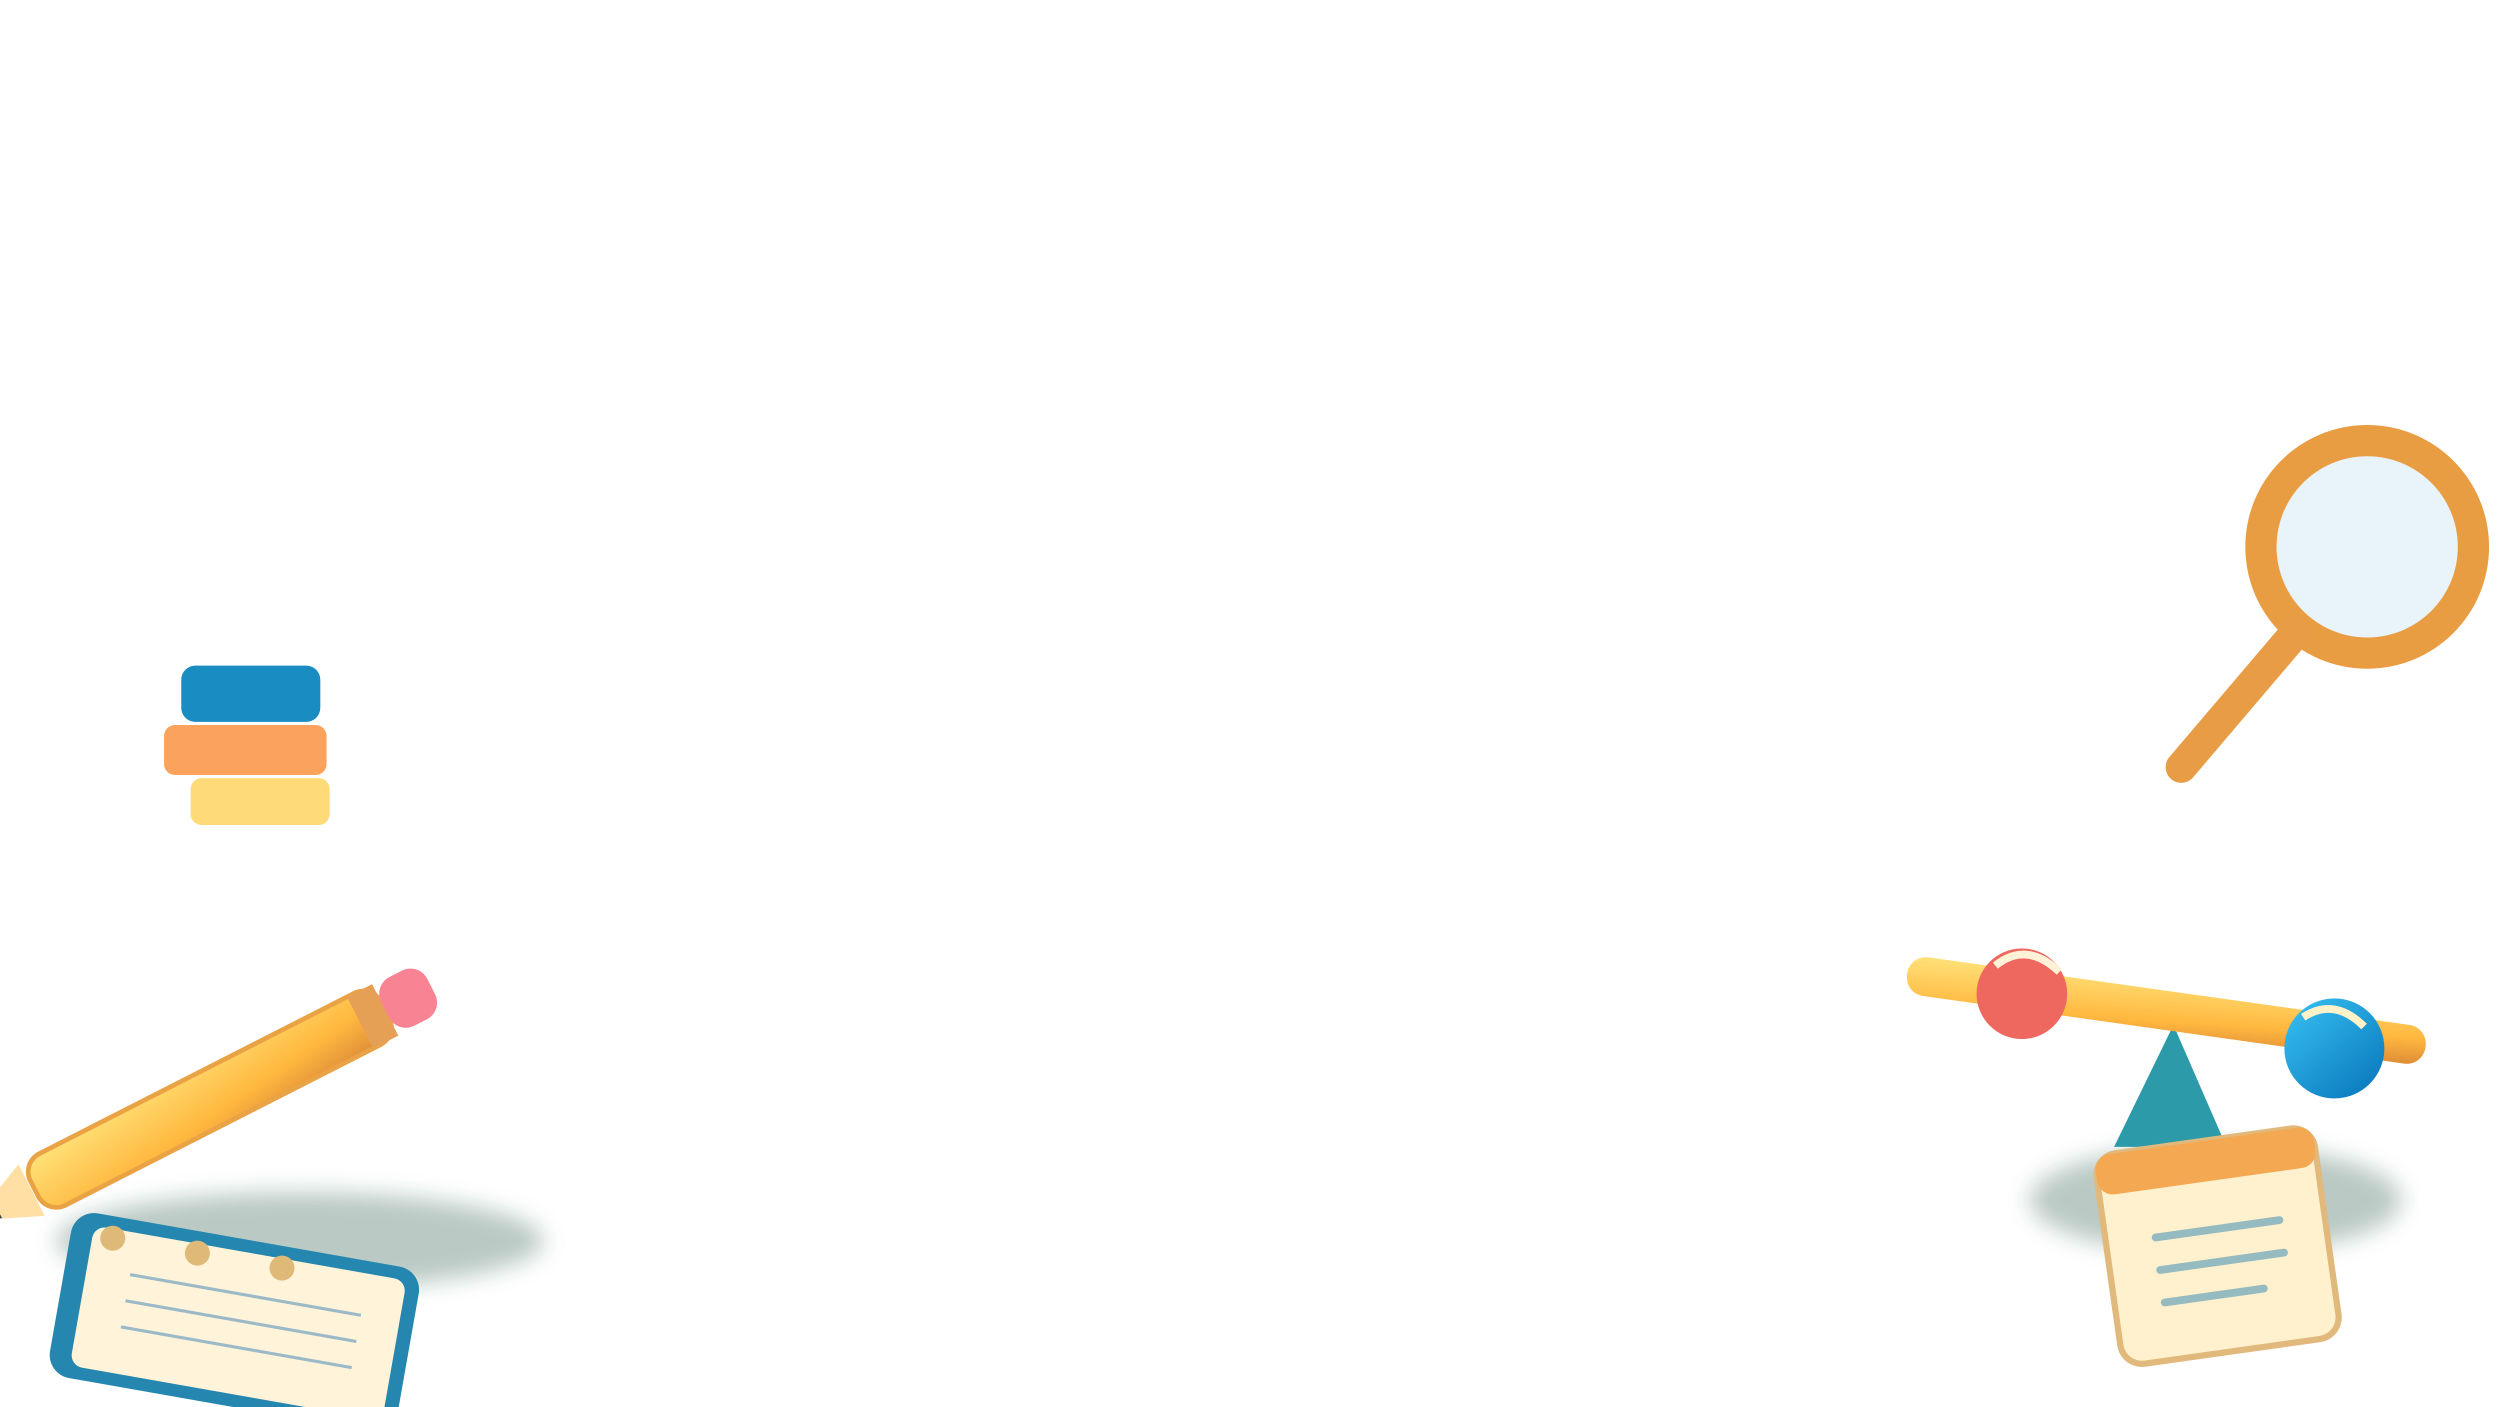
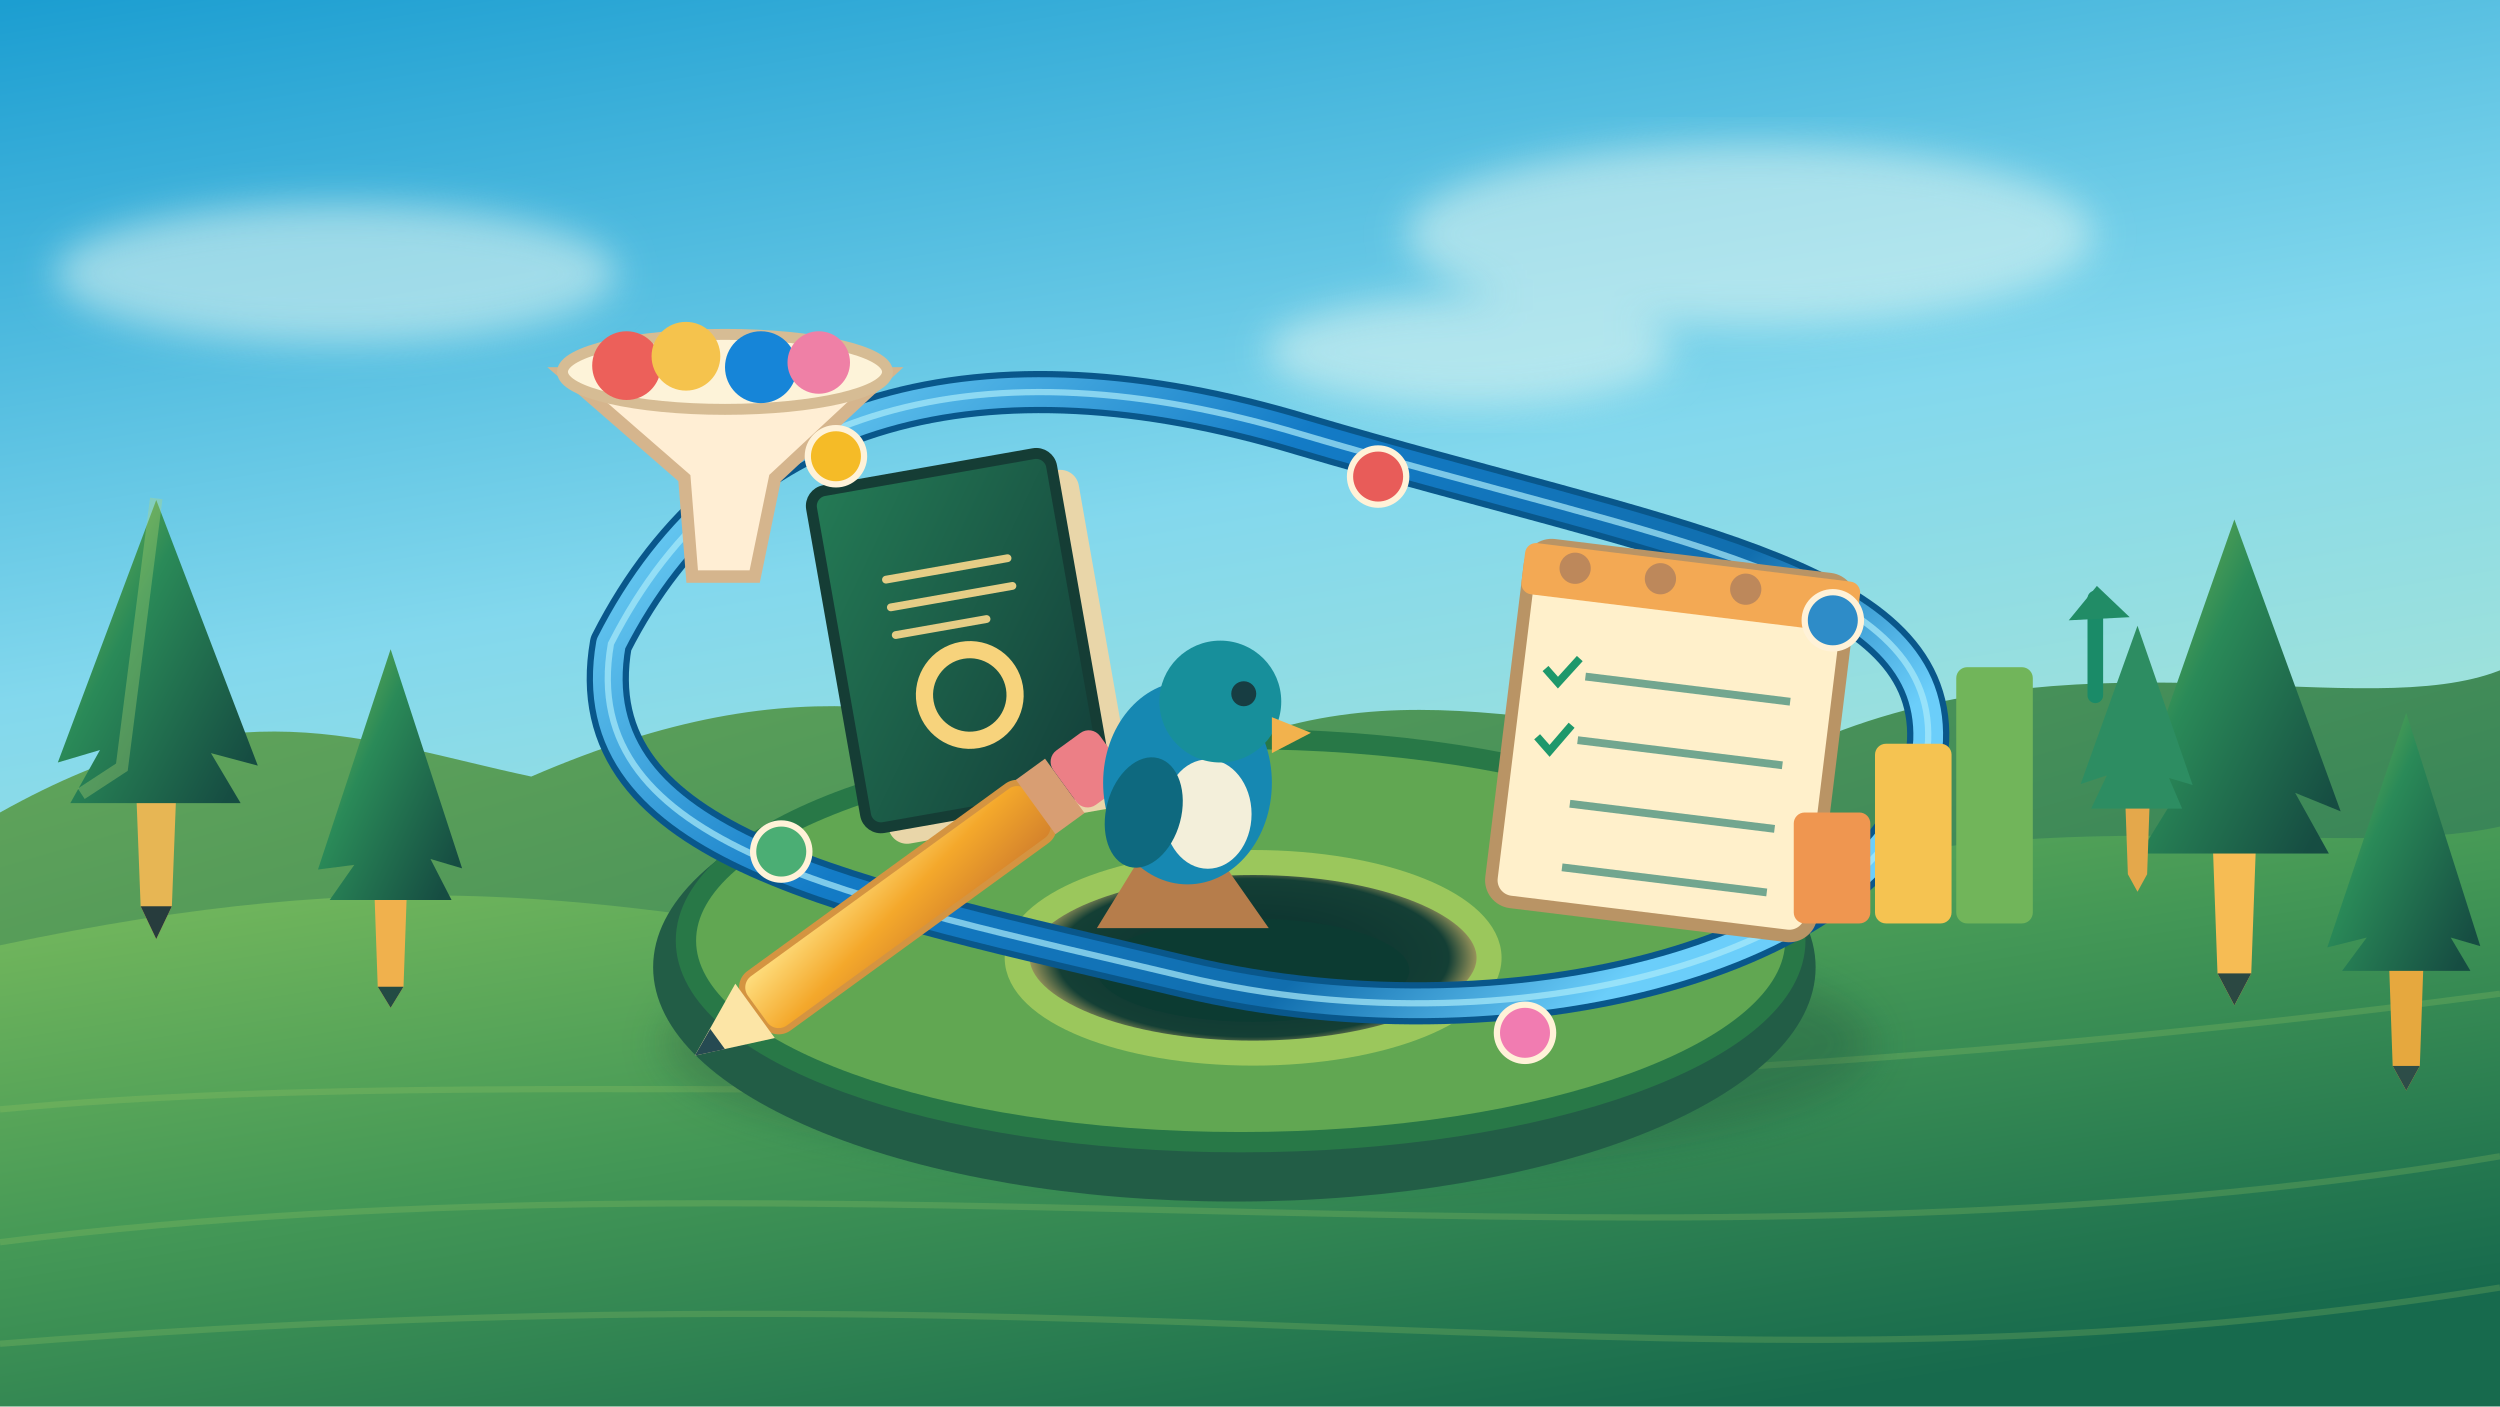
- <svg xmlns="http://www.w3.org/2000/svg" width="1600" height="900" viewBox="0 0 1600 900" fill="none">
+ <svg xmlns="http://www.w3.org/2000/svg" viewBox="0 0 1600 900" width="1600" height="900" fill="none">
  <defs>
-     <linearGradient id="p" x1="0" x2="1" y1="0" y2="1">
-       <stop stop-color="#ffe27a" />
-       <stop offset=".64" stop-color="#ffb83f" />
-       <stop offset="1" stop-color="#de8b37" />
+     <linearGradient id="sky" x1="0" y1="0" x2=".3" y2="1">
+       <stop stop-color="#1c9ed1" />
+       <stop offset=".46" stop-color="#83d8ed" />
+       <stop offset="1" stop-color="#b9ebc8" />
    </linearGradient>
-     <linearGradient id="b" x1="0" y1="0" x2=".9" y2="1">
-       <stop stop-color="#38c2f4" />
-       <stop offset="1" stop-color="#0977bb" />
+     <linearGradient id="far" x1="0" y1="0" x2="1" y2="1">
+       <stop stop-color="#64a75a" />
+       <stop offset="1" stop-color="#1e7057" />
    </linearGradient>
-     <filter id="shadow">
-       <feGaussianBlur stdDeviation="7" />
+     <linearGradient id="field" x1="0" y1="0" x2=".7" y2="1">
+       <stop stop-color="#7fbf5e" />
+       <stop offset=".5" stop-color="#449856" />
+       <stop offset="1" stop-color="#176a4d" />
+     </linearGradient>
+     <linearGradient id="tree" x1="0" y1="0" x2="1" y2=".8">
+       <stop stop-color="#85bf50" />
+       <stop offset=".42" stop-color="#2a8a58" />
+       <stop offset="1" stop-color="#164d42" />
+     </linearGradient>
+     <linearGradient id="track" x1="0" y1="0" x2="1" y2=".5">
+       <stop stop-color="#81e1ff" />
+       <stop offset=".45" stop-color="#137bc6" />
+       <stop offset=".8" stop-color="#116eae" />
+       <stop offset="1" stop-color="#6bcefa" />
+     </linearGradient>
+     <linearGradient id="book" x1="0" y1="0" x2="1" y2="1">
+       <stop stop-color="#247b55" />
+       <stop offset="1" stop-color="#133e3a" />
+     </linearGradient>
+     <linearGradient id="yellow" x1="0" y1="0" x2="1" y2="1">
+       <stop stop-color="#ffe285" />
+       <stop offset=".5" stop-color="#f4a82b" />
+       <stop offset="1" stop-color="#d2802c" />
+     </linearGradient>
+     <radialGradient id="pit">
+       <stop stop-color="#092e2d" />
+       <stop offset=".83" stop-color="#143f35" />
+       <stop offset="1" stop-color="#d2b96b" />
+     </radialGradient>
+     <filter id="shadow" x="-30%" y="-60%" width="180%" height="230%">
+       <feGaussianBlur stdDeviation="13" />
+     </filter>
+     <filter id="cloud">
+       <feGaussianBlur stdDeviation="12" />
    </filter>
  </defs>
-   <g opacity=".30" filter="url(#shadow)" fill="#174b39">
-     <ellipse cx="192" cy="794" rx="156" ry="31" />
-     <ellipse cx="1418" cy="768" rx="119" ry="35" />
+   <rect width="1600" height="900" fill="url(#sky)" />
+   <g fill="#e9f9f2" opacity=".52" filter="url(#cloud)">
+     <ellipse cx="215" cy="175" rx="180" ry="45" />
+     <ellipse cx="1120" cy="150" rx="220" ry="58" />
+     <ellipse cx="940" cy="225" rx="130" ry="35" />
  </g>
-   <g transform="translate(130 704) rotate(-27)">
-     <rect x="-122" y="-17" width="252" height="37" rx="13" fill="url(#p)" stroke="#e9a244" stroke-width="3" />
-     <path d="M-124-17  -166 2 -124 20Z" fill="#ffdfa3" />
-     <path d="M-165 2 -149-5 -149 9Z" fill="#2d4a51" />
-     <rect x="112" y="-17" width="18" height="37" fill="#e5a056" />
-     <rect x="130" y="-16" width="33" height="35" rx="12" fill="#f88392" />
+   <path d="M0 520C150 436 232 474 340 497C516 421 608 456 750 494C900 412 1017 485 1172 470C1340 404 1514 463 1600 429V900H0Z" fill="url(#far)" />
+   <path d="M0 605C254 551 380 575 580 607C748 532 945 582 1115 570C1301 508 1496 552 1600 529V900H0Z" fill="url(#field)" />
+   <g opacity=".22" stroke="#a4ce65" stroke-width="4">
+     <path d="M0 710C380 674 840 736 1600 636" />
+     <path d="M0 795C540 727 1070 830 1600 740" />
+     <path d="M0 860C760 800 1080 908 1600 824" />
  </g>
-   <g transform="translate(48 774) rotate(10)">
-     <rect width="226" height="107" rx="15" fill="#2587af" />
-     <rect x="14" y="8" width="203" height="91" rx="8" fill="#fff3da" />
-     <g stroke="#9cb9c7" stroke-width="2">
-       <path d="M42 35h150M42 52h150M42 69h150" />
+   <g id="pines">
+     <g transform="translate(100 450)">
+       <path d="M-15 0H15L10 130 0 151-10 130Z" fill="#e7b654" />
+       <path d="M-10 130L0 151 10 130Z" fill="#273c3d" />
+       <path d="M0-130 65 40 35 32 54 64-55 64-36 30-63 38Z" fill="url(#tree)" />
+       <path d="M0-131-22 41-48 58" stroke="#b6d974" stroke-width="8" opacity=".33" />
    </g>
-     <g fill="#dfb977">
-       <circle cx="27" cy="14" r="8" />
-       <circle cx="82" cy="14" r="8" />
-       <circle cx="137" cy="14" r="8" />
+     <g transform="translate(250 525) scale(.75)">
+       <path d="M-16 0H16L11 142 0 160-11 142Z" fill="#f0b14d" />
+       <path d="M-11 142L0 160 11 142Z" fill="#234b44" />
+       <path d="M0-146 61 41 34 33 52 68-52 68-31 38-62 42Z" fill="url(#tree)" />
+     </g>
+     <g transform="translate(1430 475) scale(1.08)">
+       <path d="M-15 0H15L10 137 0 156-10 137Z" fill="#f6bc54" />
+       <path d="M-10 137L0 156 10 137Z" fill="#2b4842" />
+       <path d="M0-132 63 41 36 30 56 66-56 66-35 32-61 42Z" fill="url(#tree)" />
+     </g>
+     <g transform="translate(1540 570) scale(.79)">
+       <path d="M-16 0H16L11 142 0 162-11 142Z" fill="#e6a83e" />
+       <path d="M-11 142L0 162 11 142Z" fill="#2d4d48" />
+       <path d="M0-144 60 45 36 38 52 65-52 65-32 38-64 46Z" fill="url(#tree)" />
+     </g>
+     <g transform="translate(1368 480) scale(.56)">
+       <path d="M-16 0H16L11 142 0 162-11 142Z" fill="#e4a84b" />
+       <path d="M0-142 63 40 36 32 51 67-53 67-35 29-65 39Z" fill="#2d8d62" />
    </g>
  </g>
-   <g transform="translate(1386 632)">
-     <path d="M-33 102H39L5 24Z" fill="#2c9aa8" />
-     <rect x="-165" y="2" width="335" height="25" rx="12" fill="url(#p)" transform="rotate(8)" />
-     <circle cx="-92" cy="4" r="29" fill="#ef6860" />
-     <path d="M-109-14q20-16 41 4" stroke="#fff2d7" stroke-width="5" />
-     <circle cx="108" cy="39" r="32" fill="url(#b)" />
-     <path d="M88 19q20-13 39 6" stroke="#fff1c8" stroke-width="5" />
+   <ellipse cx="812" cy="668" rx="387" ry="79" fill="#173d36" opacity=".27" filter="url(#shadow)" />
+   <ellipse cx="790" cy="619" rx="372" ry="150" fill="#225d46" />
+   <ellipse cx="794" cy="602" rx="355" ry="129" fill="#61a752" stroke="#287847" stroke-width="13" />
+   <ellipse cx="802" cy="613" rx="151" ry="61" fill="url(#pit)" stroke="#9bc75c" stroke-width="16" />
+   <ellipse cx="802" cy="621" rx="100" ry="33" fill="#0c3b32" />
+   <path d="M391 412C469 258 630 217 833 278C1066 347 1238 368 1234 474C1226 606 977 677 758 625C544 574 368 543 391 412Z" stroke="#09578b" stroke-width="27" stroke-linecap="round" stroke-linejoin="round" />
+   <path d="M391 412C469 258 630 217 833 278C1066 347 1238 368 1234 474C1226 606 977 677 758 625C544 574 368 543 391 412Z" stroke="url(#track)" stroke-width="19" stroke-linecap="round" stroke-linejoin="round" />
+   <path d="M391 412C469 258 630 217 833 278C1066 347 1238 368 1234 474C1226 606 977 677 758 625C544 574 368 543 391 412Z" stroke="#a9ebfa" opacity=".7" stroke-width="4" stroke-linecap="round" />
+   <g transform="translate(629 423) rotate(-10)">
+     <rect x="-78" y="-112" width="158" height="219" rx="12" fill="#e9d6a9" />
+     <rect x="-91" y="-125" width="156" height="219" rx="10" fill="url(#book)" stroke="#153d35" stroke-width="7" />
+     <path d="M-52-62H27M-52-44H27M-52-26H7" stroke="#e5cd86" stroke-width="5" stroke-linecap="round" />
+     <circle cx="-12" cy="20" r="29" stroke="#f7d37c" stroke-width="11" />
  </g>
-   <g transform="translate(1515 350)">
-     <circle cx="0" cy="0" r="68" stroke="#e99d43" stroke-width="20" fill="#79b6e2" fill-opacity=".17" />
-     <path d="M-45 54 -119 141" stroke="#e89c45" stroke-width="20" stroke-linecap="round" />
+   <g transform="translate(1069 483) rotate(7)">
+     <rect x="-104" y="-124" width="206" height="230" rx="14" fill="#fff0cb" stroke="#b99465" stroke-width="8" />
+     <rect x="-108" y="-124" width="216" height="33" rx="7" fill="#f3a954" />
+     <g fill="#bd885b">
+       <circle cx="-75" cy="-111" r="10" />
+       <circle cx="-20" cy="-111" r="10" />
+       <circle cx="35" cy="-111" r="10" />
+     </g>
+     <g stroke="#72a68f" stroke-width="5">
+       <path d="M-60-43H72M-60-2H72M-60 39H72M-60 80H72" />
+     </g>
+     <g stroke="#1e986b" stroke-width="5" fill="none">
+       <path d="m-86-45 9 8 12-17m-21 53 9 8 12-18" />
+     </g>
  </g>
-   <g transform="translate(1340 740) rotate(-8)">
-     <rect width="141" height="136" rx="14" fill="#fff1cd" stroke="#e1b97c" stroke-width="4" />
-     <rect x="0" width="141" height="26" rx="10" fill="#f3a851" />
-     <path d="M32 57h80M32 78h80M32 99h64" stroke="#95bbc1" stroke-width="5" stroke-linecap="round" />
+   <g transform="translate(1211 560)">
+     <rect x="-63" y="-40" width="49" height="71" rx="7" fill="#ef9650" />
+     <rect x="-11" y="-84" width="49" height="115" rx="7" fill="#f5c351" />
+     <rect x="41" y="-133" width="49" height="164" rx="7" fill="#71b55a" />
+     <path d="M130-115V-177" stroke="#1a8b68" stroke-width="10" stroke-linecap="round" />
+     <path d="m113-163 18-22 21 20Z" fill="#218c66" />
  </g>
-   <g transform="translate(116 426)">
-     <rect width="89" height="36" rx="9" fill="#198cc2" />
-     <rect y="38" x="-11" width="104" height="32" rx="7" fill="#fba35d" />
-     <rect y="72" x="6" width="89" height="30" rx="7" fill="#ffda79" />
+   <g transform="translate(579 578) rotate(-36)">
+     <rect x="-118" y="-22" width="226" height="43" rx="11" fill="url(#yellow)" stroke="#d49441" stroke-width="4" />
+     <path d="m-118-22-48 22 48 21Z" fill="#fce5a6" />
+     <path d="m-166 0 18-8v16Z" fill="#264a52" />
+     <rect x="104" y="-22" width="23" height="43" fill="#d89e73" />
+     <rect x="127" y="-22" width="37" height="43" rx="9" fill="#ec7f86" />
+   </g>
+   <g transform="translate(458 285)">
+     <path d="M-97-46H110L38 21 25 84-15 84-20 21Z" fill="#ffeed4" stroke="#d5b58d" stroke-width="8" />
+     <ellipse cx="6" cy="-47" rx="104" ry="24" fill="#fdf3d9" stroke="#d6bc94" stroke-width="7" />
+     <circle cx="-57" cy="-51" r="22" fill="#ec605a" />
+     <circle cx="-19" cy="-57" r="22" fill="#f5c34d" />
+     <circle cx="29" cy="-50" r="23" fill="#1685d8" />
+     <circle cx="66" cy="-53" r="20" fill="#ef80a6" />
+   </g>
+   <g transform="translate(760 520)">
+     <path d="M-31 30-58 74H52L17 24Z" fill="#b67d4b" />
+     <ellipse rx="54" ry="65" cy="-19" fill="#1688b2" />
+     <ellipse cx="13" cy="1" rx="28" ry="35" fill="#f3efda" />
+     <ellipse cx="-28" cy="0" rx="24" ry="36" fill="#0e697f" transform="rotate(15 -28 0)" />
+     <circle cx="21" cy="-71" r="39" fill="#178f9b" />
+     <circle cx="36" cy="-76" r="8" fill="#173d42" />
+     <path d="m54-61 25 10-25 13Z" fill="#f2b24d" />
+   </g>
+   <g stroke="#fff2d8" stroke-width="4">
+     <circle cx="535" cy="292" r="18" fill="#f5bb27" />
+     <circle cx="882" cy="305" r="18" fill="#e85c59" />
+     <circle cx="1173" cy="397" r="18" fill="#2e8cc8" />
+     <circle cx="976" cy="661" r="18" fill="#f17cb1" />
+     <circle cx="500" cy="545" r="18" fill="#4bae74" />
  </g>
</svg>
